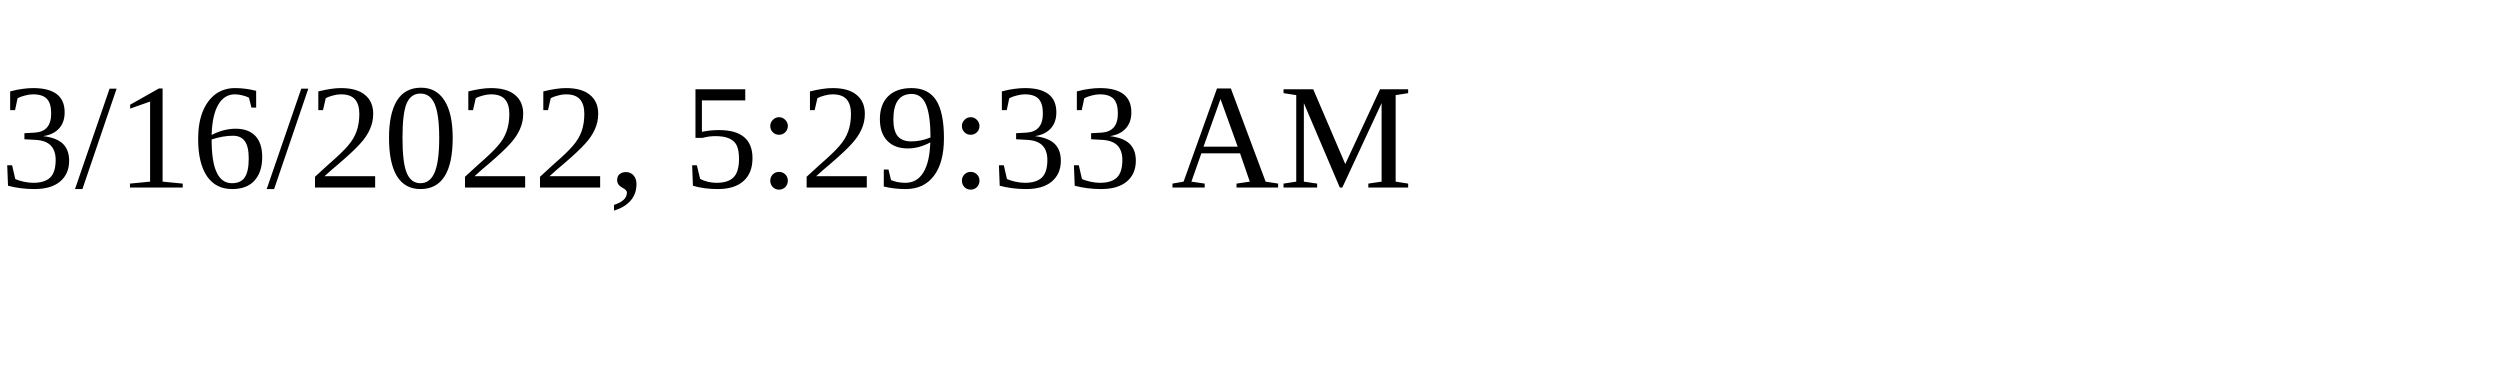
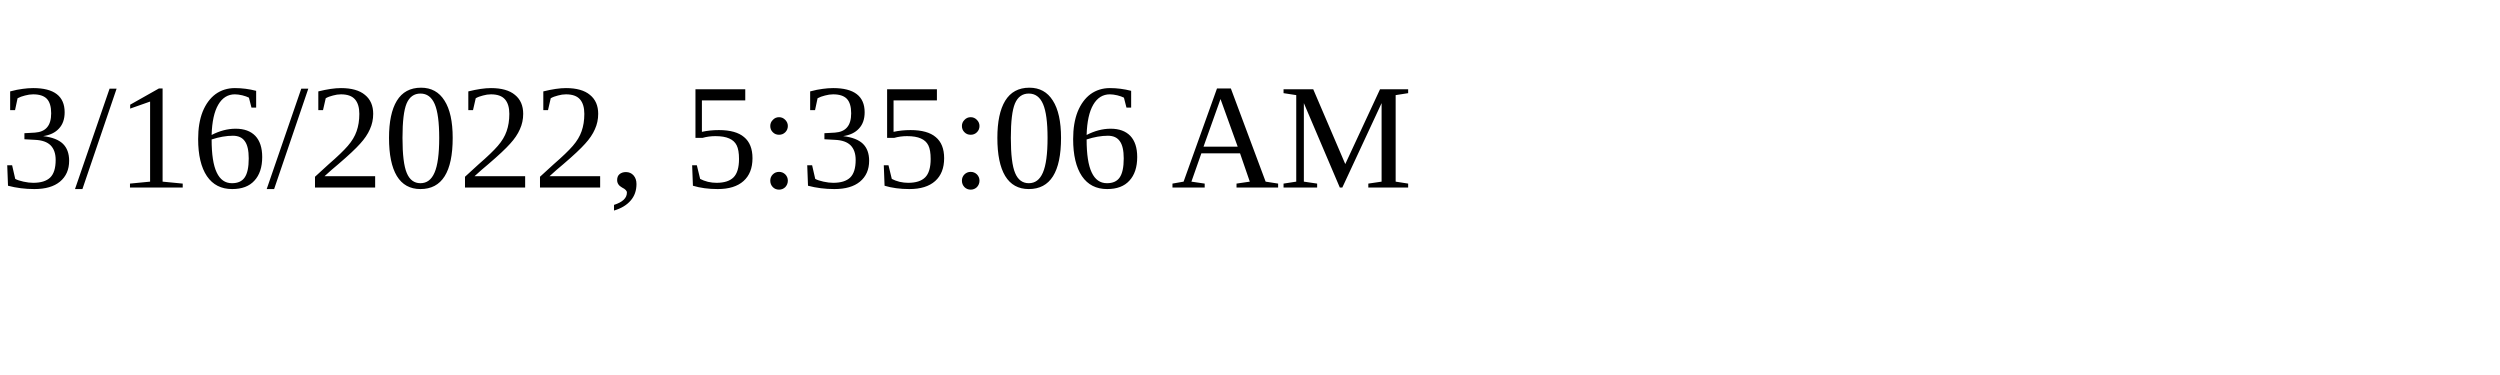
<svg xmlns="http://www.w3.org/2000/svg" height="30" width="200">
-   <text x="0" y="15">3/16/2022, 5:29:33 AM</text>
+   <text x="0" y="15">3/16/2022, 5:35:06 AM</text>
</svg>
